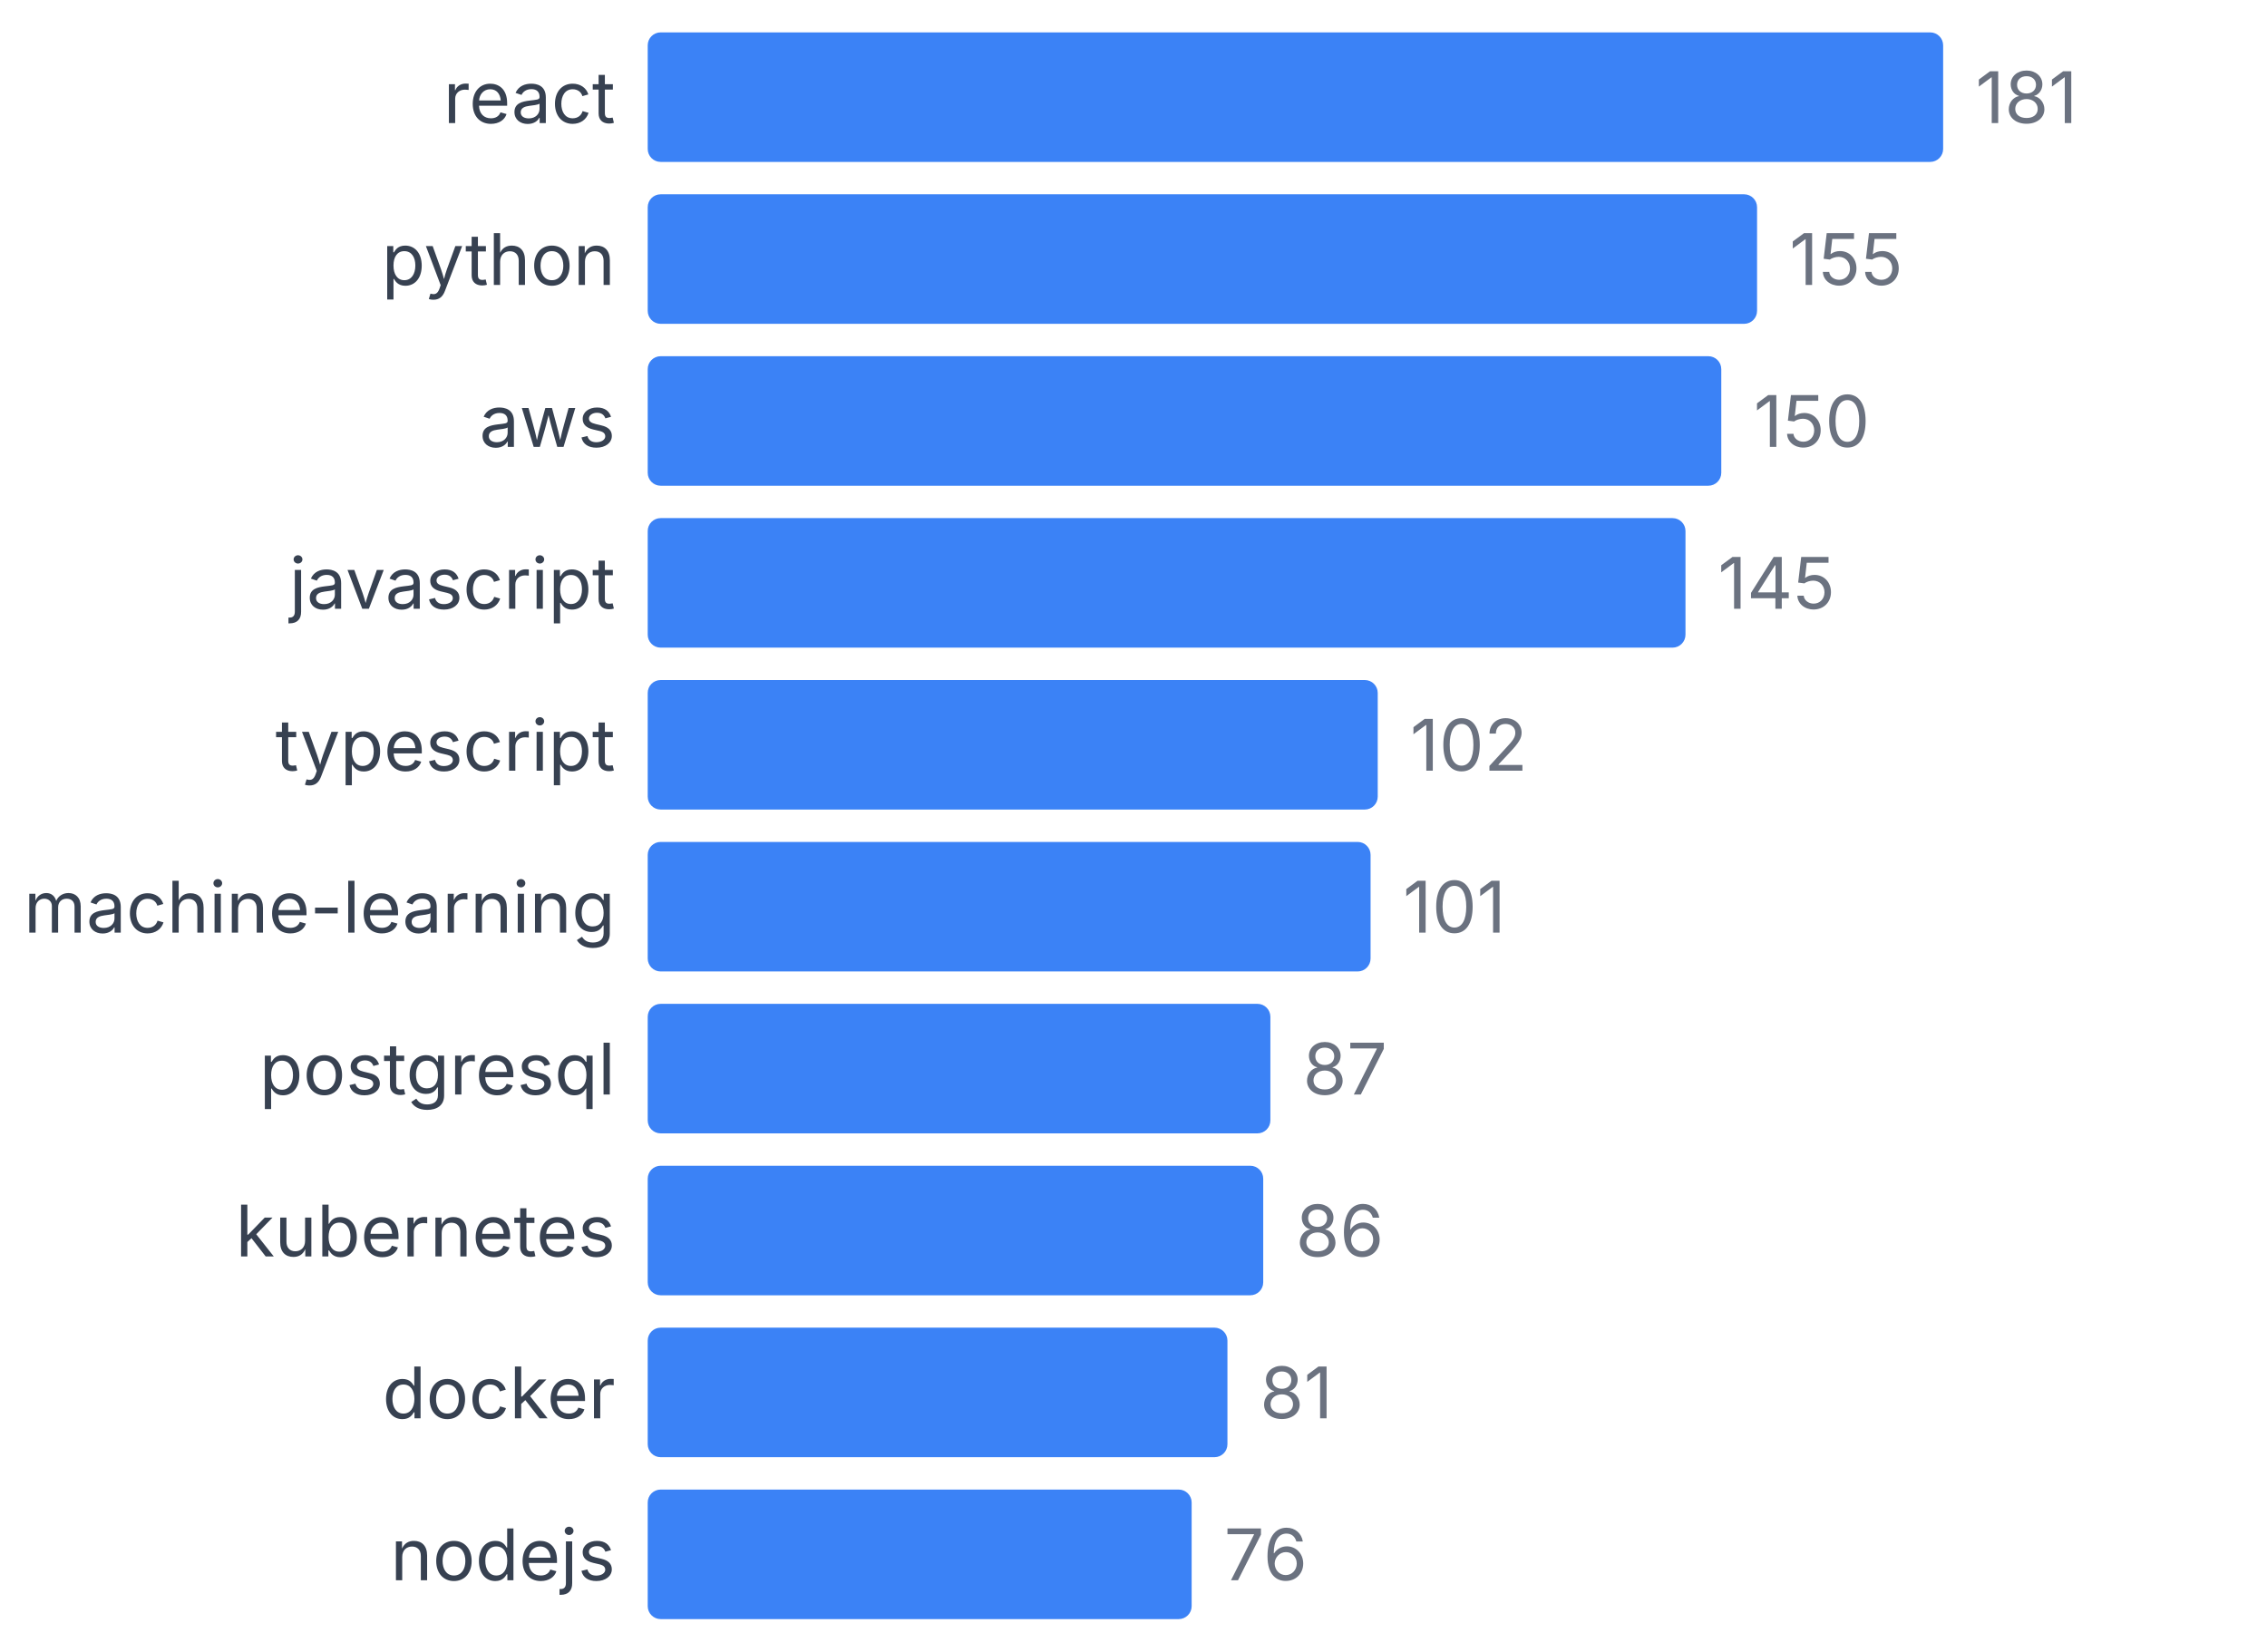
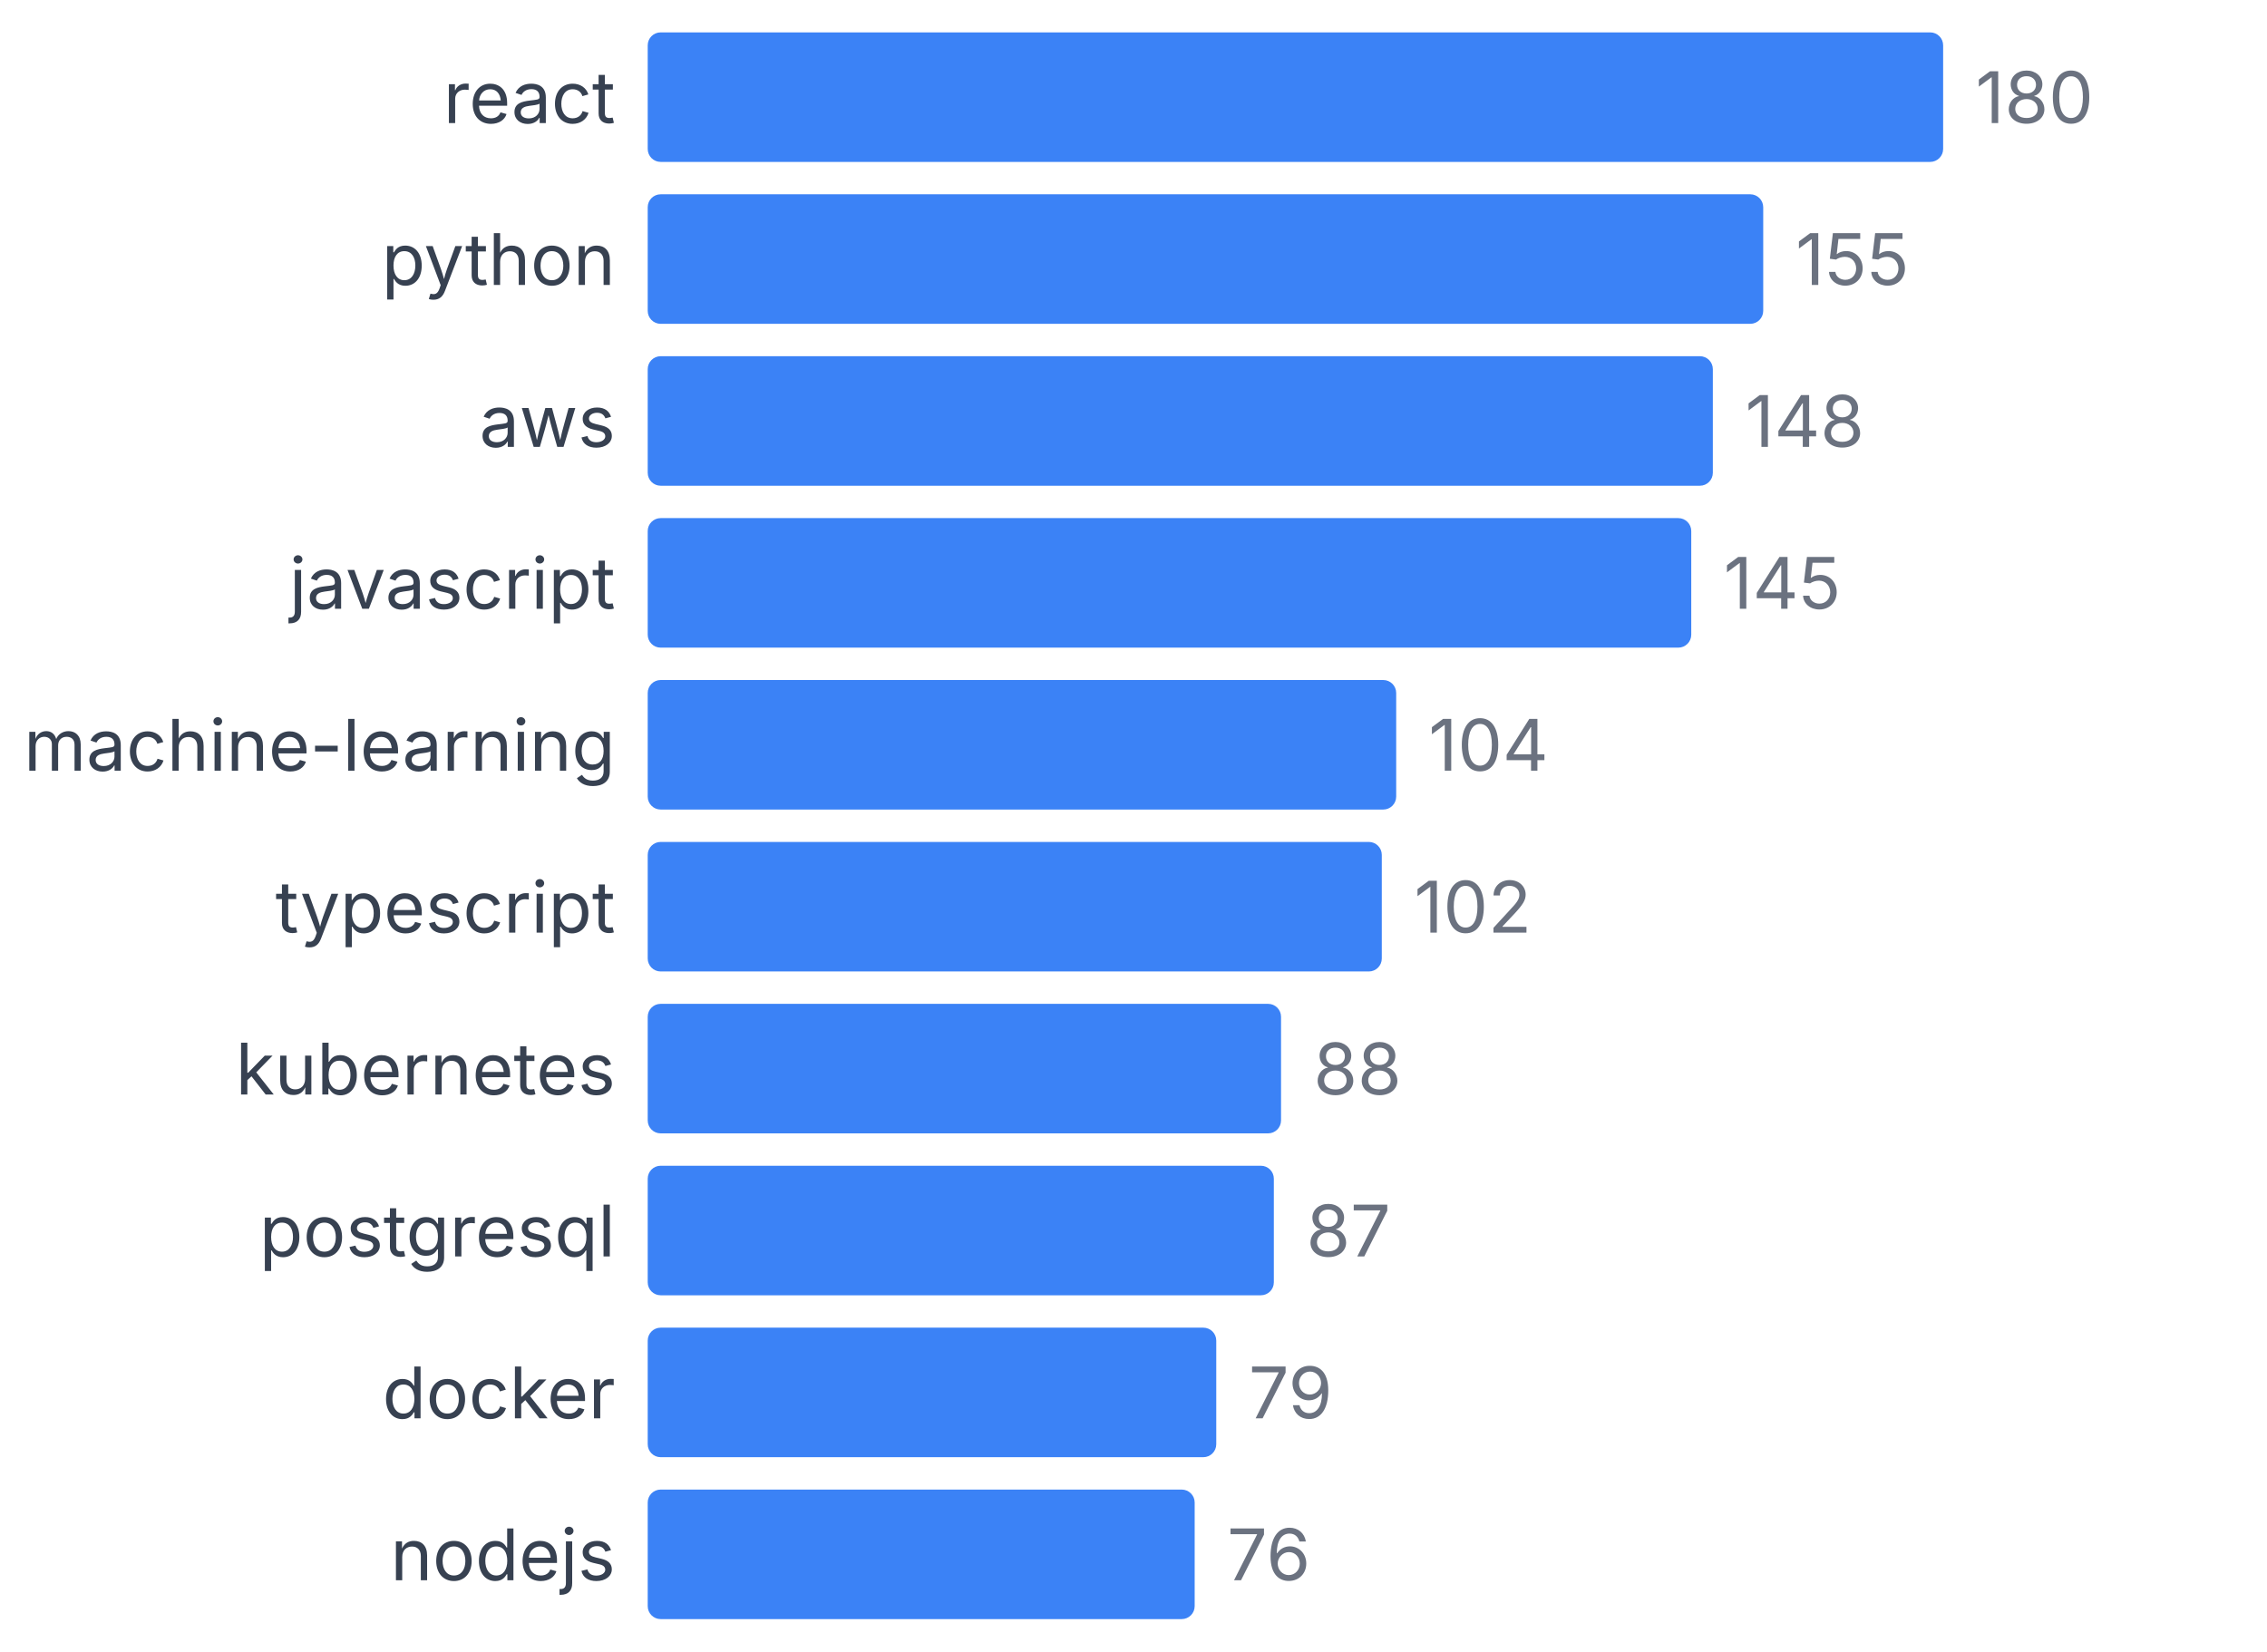
<svg xmlns="http://www.w3.org/2000/svg" width="350" height="255" viewBox="0 0 350 255">
  <style>
    text { font-family: system-ui, -apple-system, sans-serif; }
  </style>
  <text x="95" y="19" text-anchor="end" font-size="11" fill="#374151">react</text>
  <rect x="100" y="5" width="200" height="20" fill="#3b82f6" rx="2" />
-   <text x="305" y="19" font-size="11" fill="#6b7280">181</text>
+   <text x="305" y="19" font-size="11" fill="#6b7280">180</text>
  <text x="95" y="44" text-anchor="end" font-size="11" fill="#374151">python</text>
-   <rect x="100" y="30" width="171.271" height="20" fill="#3b82f6" rx="2" />
-   <text x="276.271" y="44" font-size="11" fill="#6b7280">155</text>
+   <rect x="100" y="30" width="172.222" height="20" fill="#3b82f6" rx="2" />
+   <text x="277.222" y="44" font-size="11" fill="#6b7280">155</text>
  <text x="95" y="69" text-anchor="end" font-size="11" fill="#374151">aws</text>
-   <rect x="100" y="55" width="165.746" height="20" fill="#3b82f6" rx="2" />
-   <text x="270.746" y="69" font-size="11" fill="#6b7280">150</text>
+   <rect x="100" y="55" width="164.444" height="20" fill="#3b82f6" rx="2" />
+   <text x="269.444" y="69" font-size="11" fill="#6b7280">148</text>
  <text x="95" y="94" text-anchor="end" font-size="11" fill="#374151">javascript</text>
-   <rect x="100" y="80" width="160.221" height="20" fill="#3b82f6" rx="2" />
-   <text x="265.221" y="94" font-size="11" fill="#6b7280">145</text>
-   <text x="95" y="119" text-anchor="end" font-size="11" fill="#374151">typescript</text>
-   <rect x="100" y="105" width="112.707" height="20" fill="#3b82f6" rx="2" />
-   <text x="217.707" y="119" font-size="11" fill="#6b7280">102</text>
-   <text x="95" y="144" text-anchor="end" font-size="11" fill="#374151">machine-learning</text>
-   <rect x="100" y="130" width="111.602" height="20" fill="#3b82f6" rx="2" />
-   <text x="216.602" y="144" font-size="11" fill="#6b7280">101</text>
-   <text x="95" y="169" text-anchor="end" font-size="11" fill="#374151">postgresql</text>
-   <rect x="100" y="155" width="96.133" height="20" fill="#3b82f6" rx="2" />
-   <text x="201.133" y="169" font-size="11" fill="#6b7280">87</text>
-   <text x="95" y="194" text-anchor="end" font-size="11" fill="#374151">kubernetes</text>
-   <rect x="100" y="180" width="95.028" height="20" fill="#3b82f6" rx="2" />
-   <text x="200.028" y="194" font-size="11" fill="#6b7280">86</text>
+   <rect x="100" y="80" width="161.111" height="20" fill="#3b82f6" rx="2" />
+   <text x="266.111" y="94" font-size="11" fill="#6b7280">145</text>
+   <text x="95" y="119" text-anchor="end" font-size="11" fill="#374151">machine-learning</text>
+   <rect x="100" y="105" width="115.556" height="20" fill="#3b82f6" rx="2" />
+   <text x="220.556" y="119" font-size="11" fill="#6b7280">104</text>
+   <text x="95" y="144" text-anchor="end" font-size="11" fill="#374151">typescript</text>
+   <rect x="100" y="130" width="113.333" height="20" fill="#3b82f6" rx="2" />
+   <text x="218.333" y="144" font-size="11" fill="#6b7280">102</text>
+   <text x="95" y="169" text-anchor="end" font-size="11" fill="#374151">kubernetes</text>
+   <rect x="100" y="155" width="97.778" height="20" fill="#3b82f6" rx="2" />
+   <text x="202.778" y="169" font-size="11" fill="#6b7280">88</text>
+   <text x="95" y="194" text-anchor="end" font-size="11" fill="#374151">postgresql</text>
+   <rect x="100" y="180" width="96.667" height="20" fill="#3b82f6" rx="2" />
+   <text x="201.667" y="194" font-size="11" fill="#6b7280">87</text>
  <text x="95" y="219" text-anchor="end" font-size="11" fill="#374151">docker</text>
-   <rect x="100" y="205" width="89.503" height="20" fill="#3b82f6" rx="2" />
-   <text x="194.503" y="219" font-size="11" fill="#6b7280">81</text>
+   <rect x="100" y="205" width="87.778" height="20" fill="#3b82f6" rx="2" />
+   <text x="192.778" y="219" font-size="11" fill="#6b7280">79</text>
  <text x="95" y="244" text-anchor="end" font-size="11" fill="#374151">nodejs</text>
-   <rect x="100" y="230" width="83.978" height="20" fill="#3b82f6" rx="2" />
-   <text x="188.978" y="244" font-size="11" fill="#6b7280">76</text>
+   <rect x="100" y="230" width="84.444" height="20" fill="#3b82f6" rx="2" />
+   <text x="189.444" y="244" font-size="11" fill="#6b7280">76</text>
</svg>
